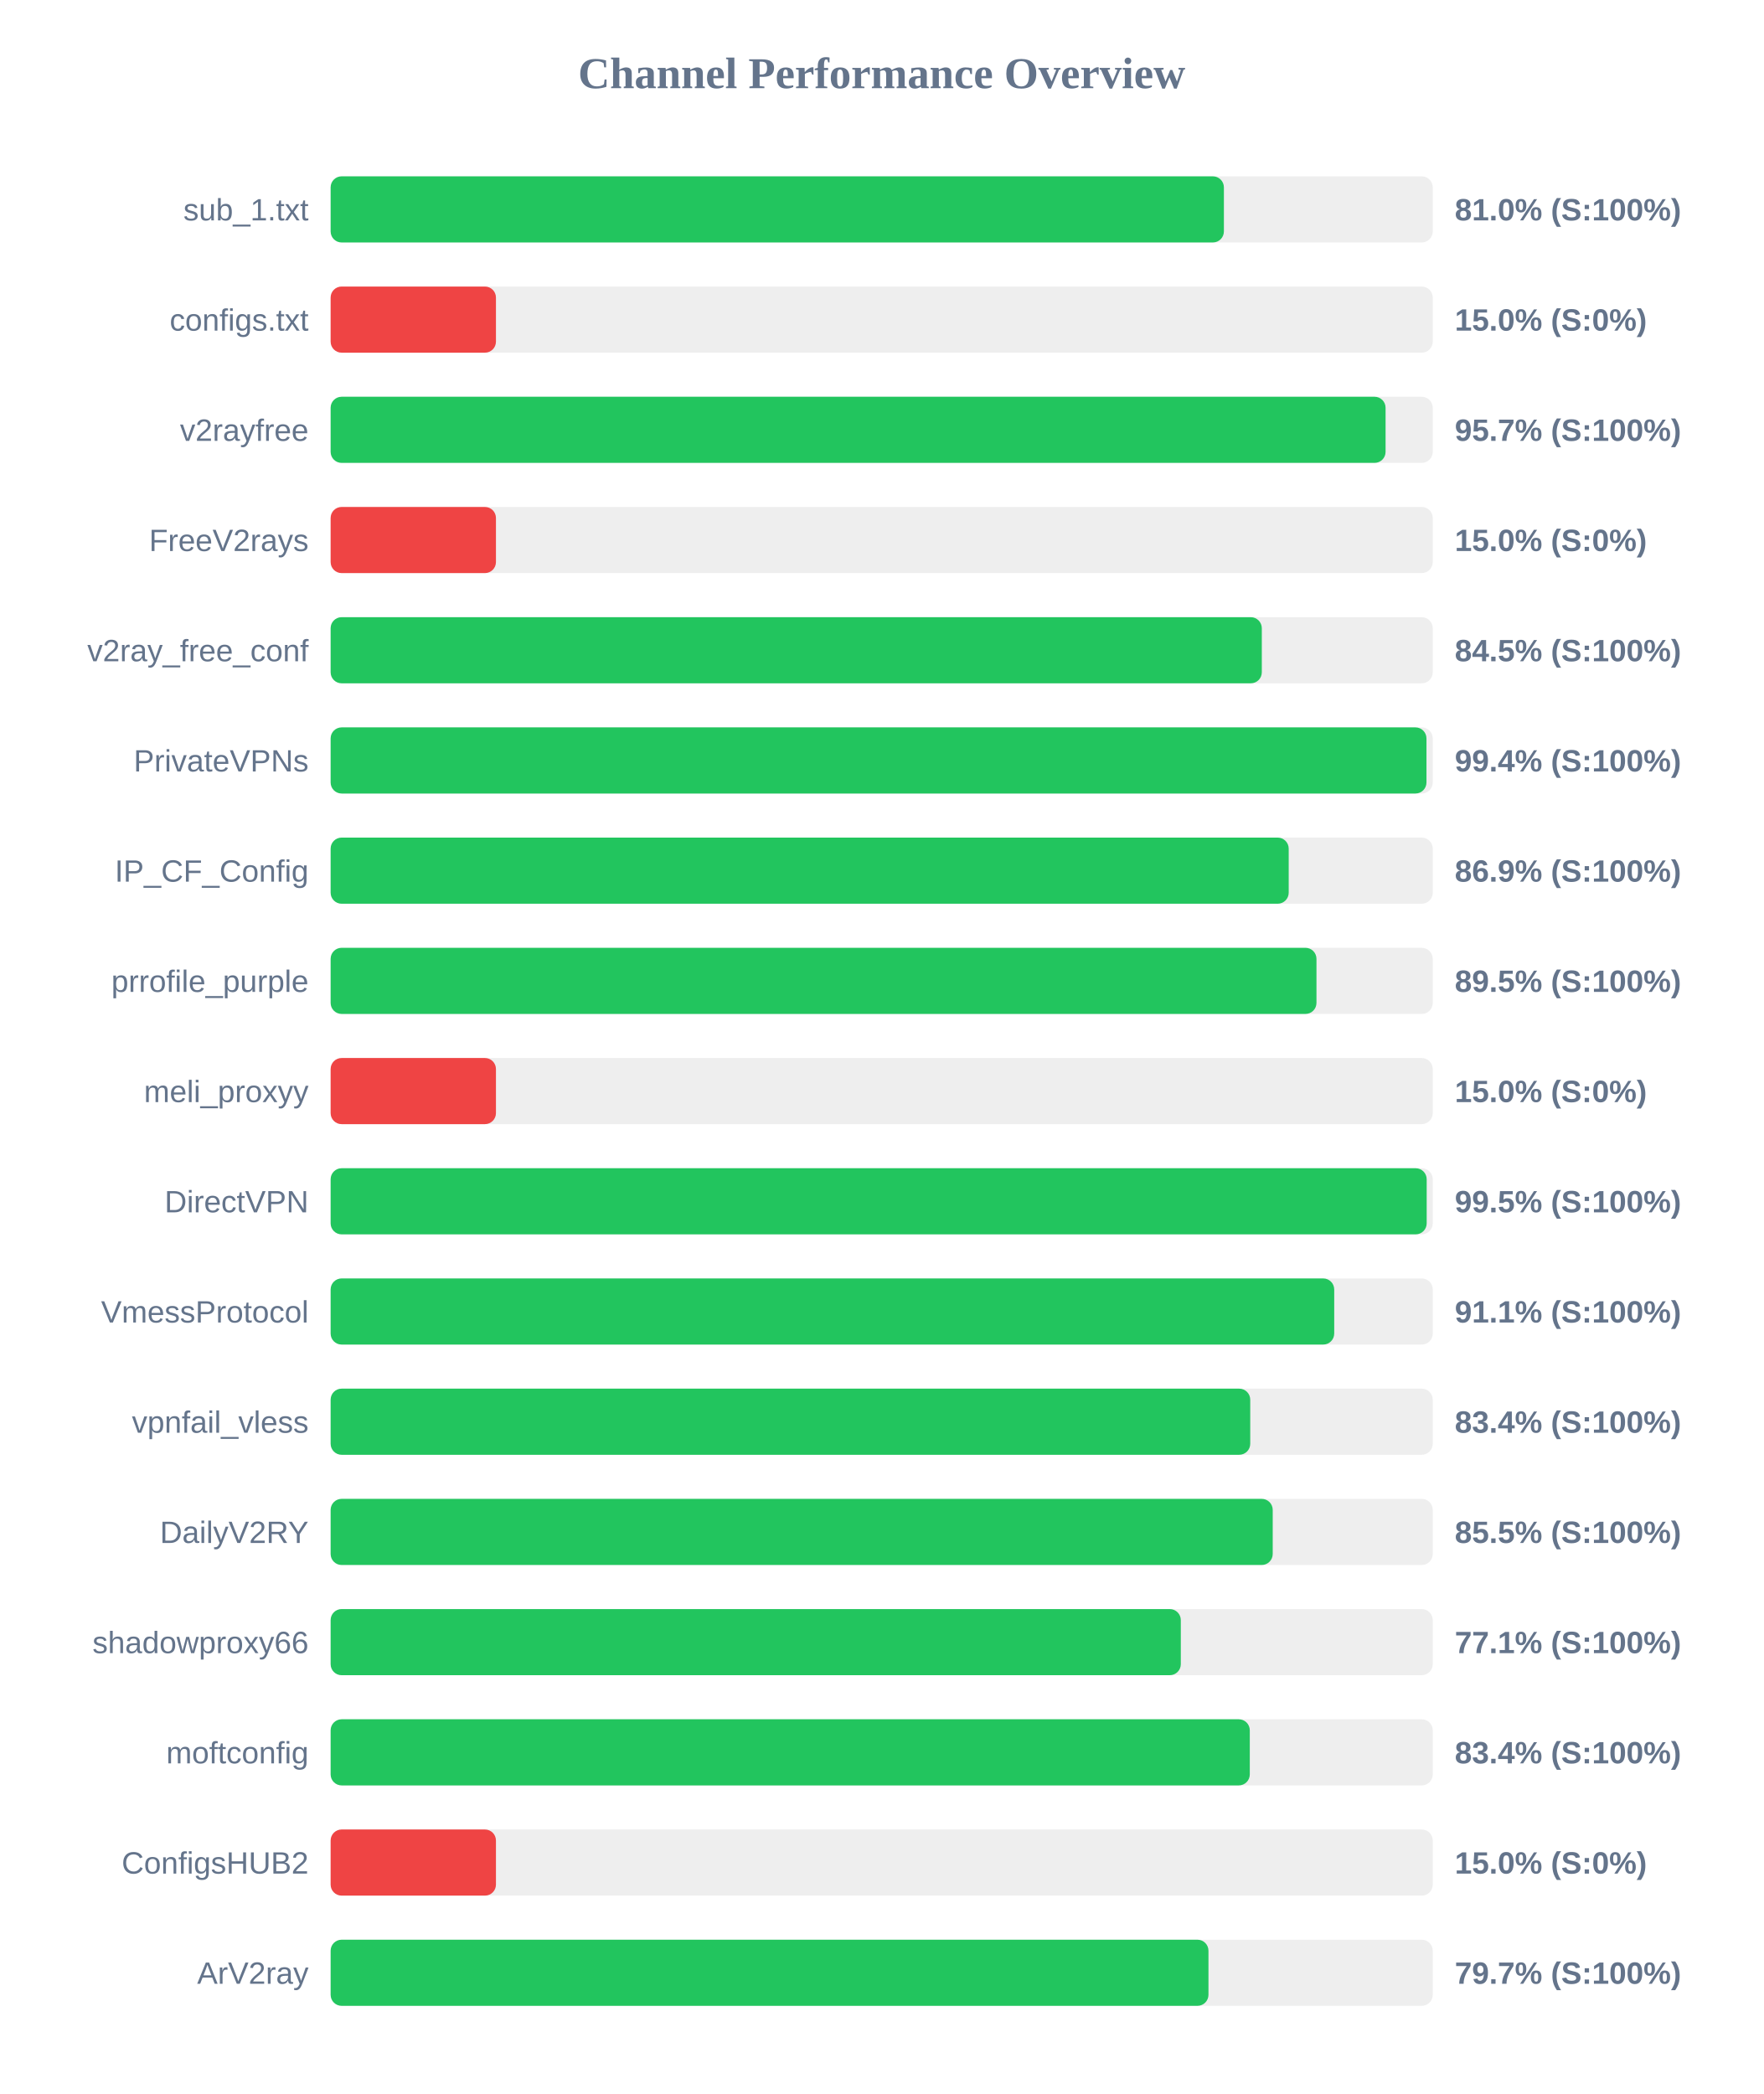
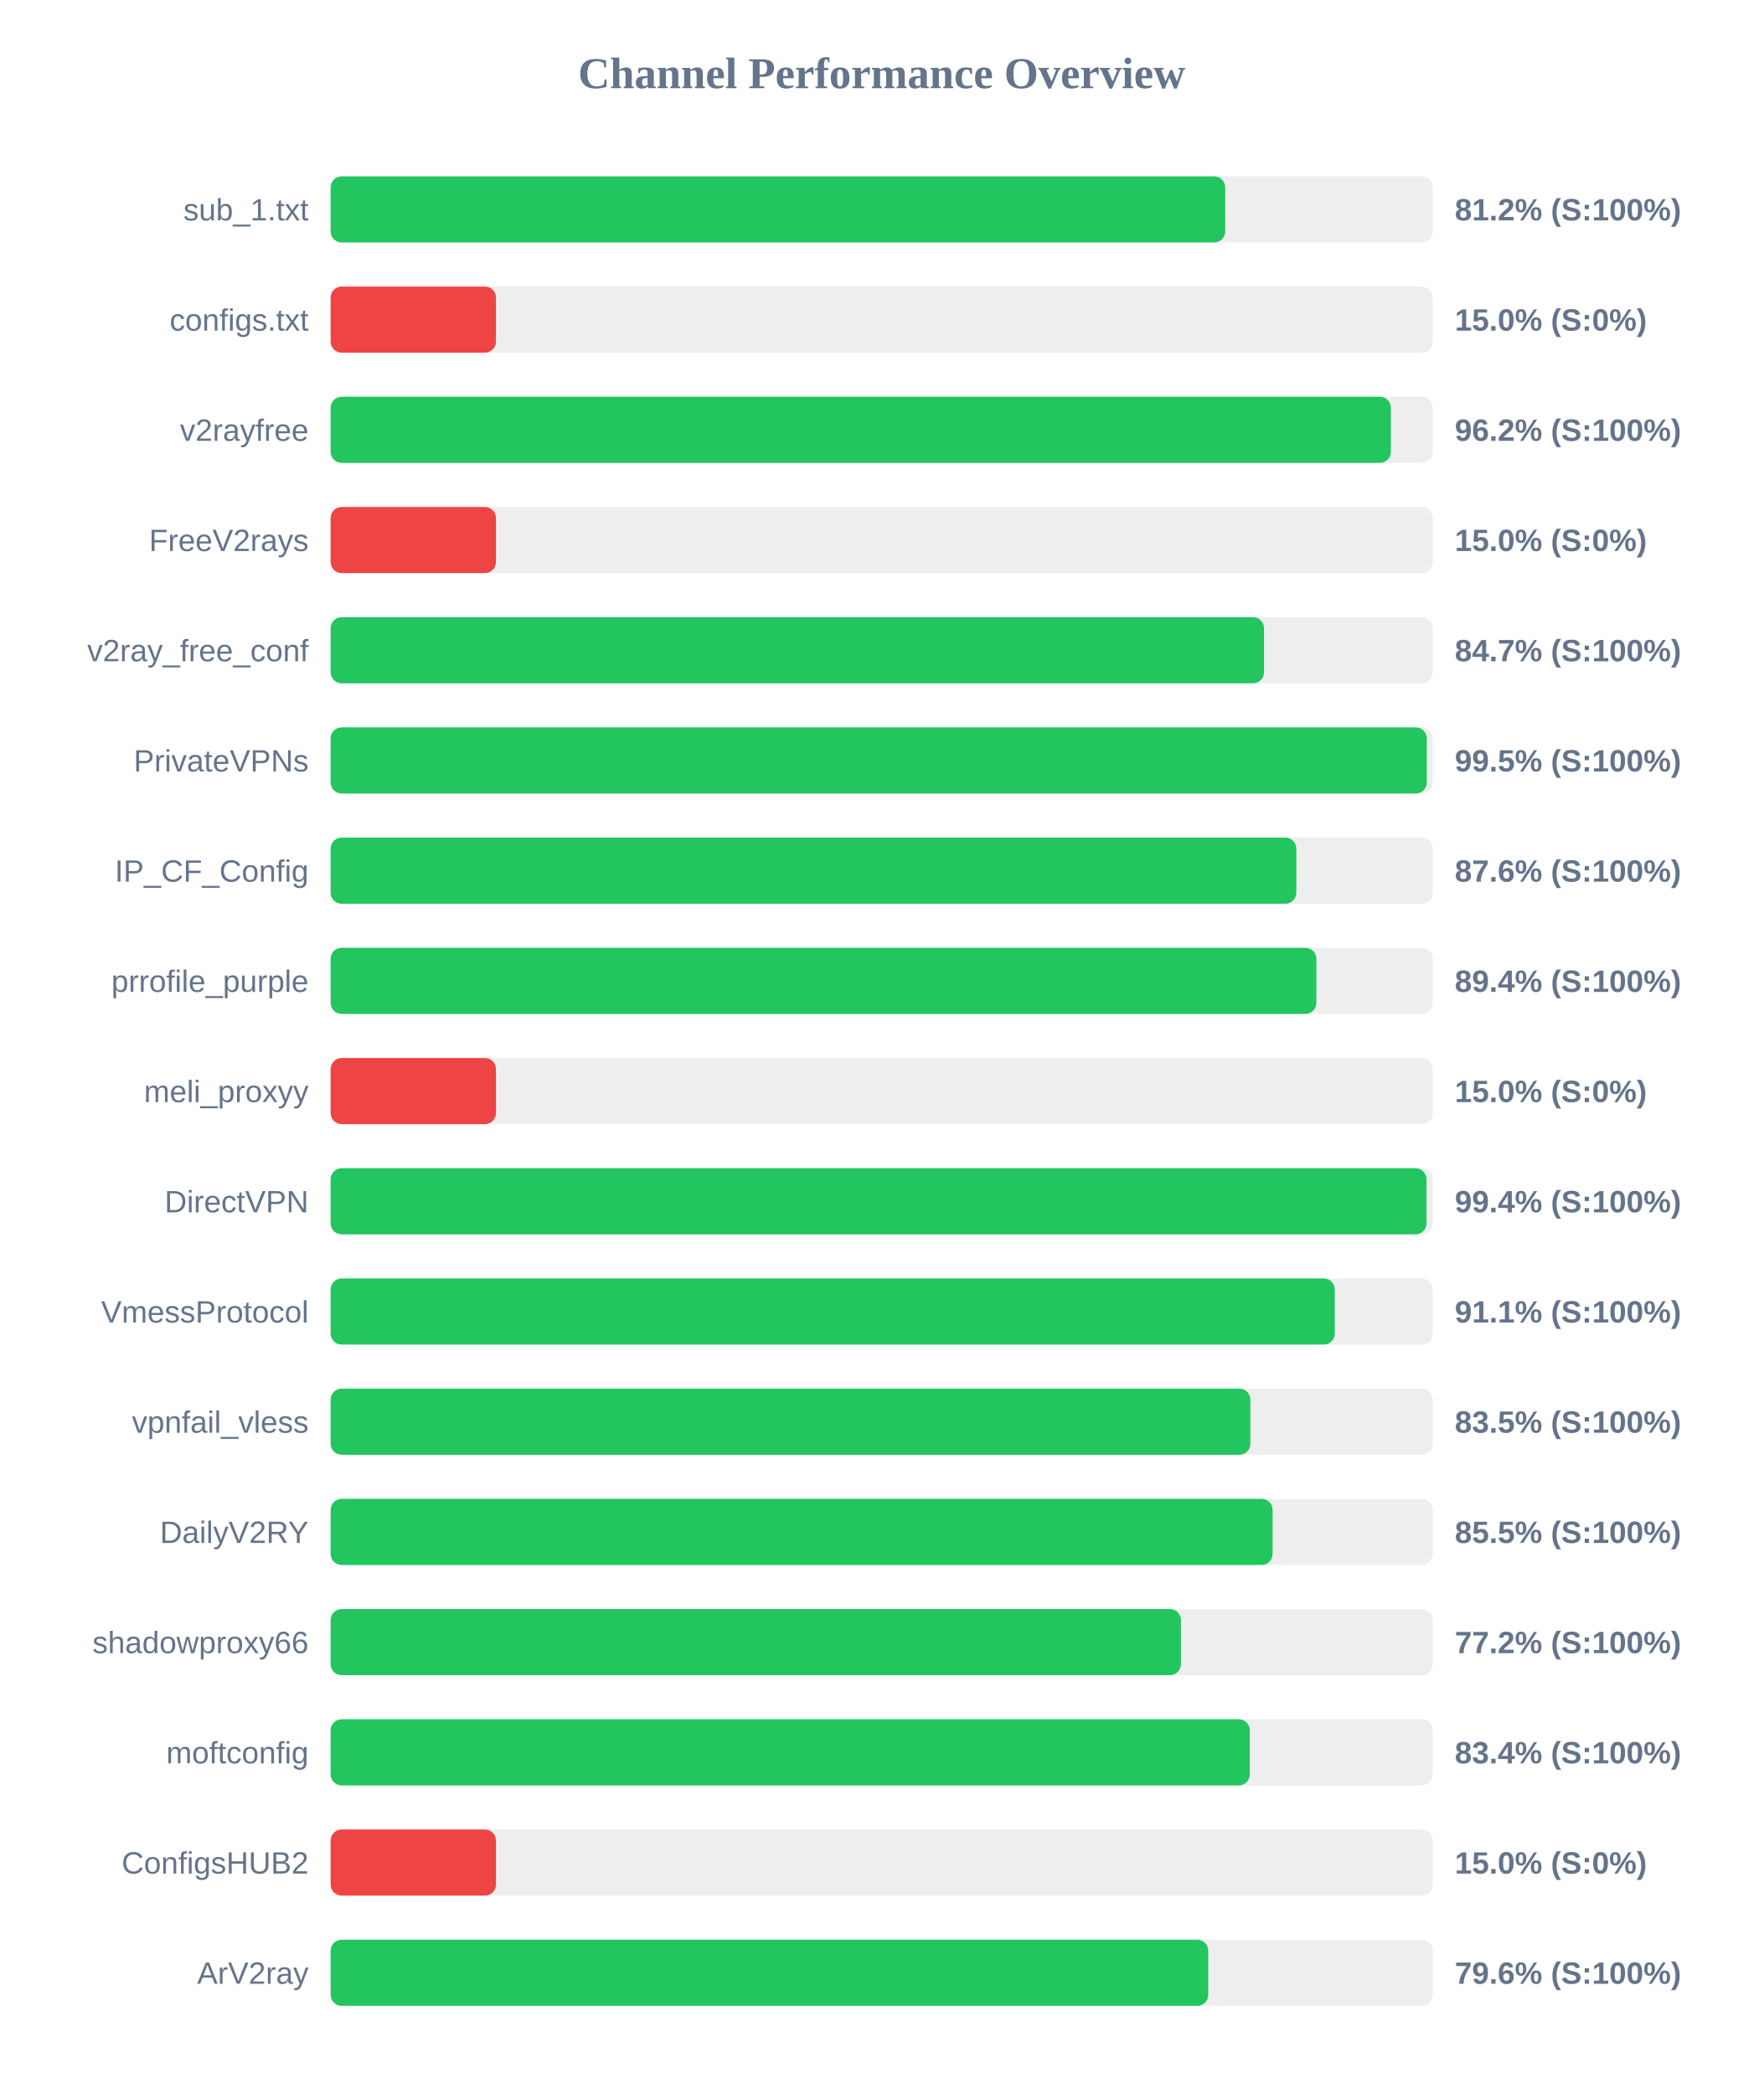
<svg xmlns="http://www.w3.org/2000/svg" width="800" height="950" version="1.1">
  <style>
        .row { font: 14px Arial; fill: #64748b; }
        .score { font: bold 14px Arial; fill: #64748b; }
    </style>
  <text x="400" y="40" text-anchor="middle" font-size="20px" font-weight="bold" fill="#64748b">Channel Performance Overview</text>
  <rect x="150" y="80" width="500" height="30" fill="#eee" rx="5" />
-   <rect x="150" y="80" width="405.25" height="30" fill="#22c55e" rx="5" />
+   <rect x="150" y="80" width="405.85" height="30" fill="#22c55e" rx="5" />
  <text x="140" y="100" text-anchor="end" class="row">sub_1.txt</text>
-   <text x="660" y="100" text-anchor="start" class="score">81.0% (S:100%)</text>
+   <text x="660" y="100" text-anchor="start" class="score">81.2% (S:100%)</text>
  <rect x="150" y="130" width="500" height="30" fill="#eee" rx="5" />
  <rect x="150" y="130" width="75.0" height="30" fill="#ef4444" rx="5" />
  <text x="140" y="150" text-anchor="end" class="row">configs.txt</text>
  <text x="660" y="150" text-anchor="start" class="score">15.0% (S:0%)</text>
  <rect x="150" y="180" width="500" height="30" fill="#eee" rx="5" />
-   <rect x="150" y="180" width="478.6" height="30" fill="#22c55e" rx="5" />
+   <rect x="150" y="180" width="481.0" height="30" fill="#22c55e" rx="5" />
  <text x="140" y="200" text-anchor="end" class="row">v2rayfree</text>
-   <text x="660" y="200" text-anchor="start" class="score">95.7% (S:100%)</text>
+   <text x="660" y="200" text-anchor="start" class="score">96.2% (S:100%)</text>
  <rect x="150" y="230" width="500" height="30" fill="#eee" rx="5" />
  <rect x="150" y="230" width="75.0" height="30" fill="#ef4444" rx="5" />
  <text x="140" y="250" text-anchor="end" class="row">FreeV2rays</text>
  <text x="660" y="250" text-anchor="start" class="score">15.0% (S:0%)</text>
  <rect x="150" y="280" width="500" height="30" fill="#eee" rx="5" />
-   <rect x="150" y="280" width="422.45" height="30" fill="#22c55e" rx="5" />
+   <rect x="150" y="280" width="423.45" height="30" fill="#22c55e" rx="5" />
  <text x="140" y="300" text-anchor="end" class="row">v2ray_free_conf</text>
-   <text x="660" y="300" text-anchor="start" class="score">84.5% (S:100%)</text>
+   <text x="660" y="300" text-anchor="start" class="score">84.7% (S:100%)</text>
  <rect x="150" y="330" width="500" height="30" fill="#eee" rx="5" />
-   <rect x="150" y="330" width="497.15" height="30" fill="#22c55e" rx="5" />
+   <rect x="150" y="330" width="497.3" height="30" fill="#22c55e" rx="5" />
  <text x="140" y="350" text-anchor="end" class="row">PrivateVPNs</text>
-   <text x="660" y="350" text-anchor="start" class="score">99.4% (S:100%)</text>
+   <text x="660" y="350" text-anchor="start" class="score">99.5% (S:100%)</text>
  <rect x="150" y="380" width="500" height="30" fill="#eee" rx="5" />
-   <rect x="150" y="380" width="434.65" height="30" fill="#22c55e" rx="5" />
+   <rect x="150" y="380" width="438.1" height="30" fill="#22c55e" rx="5" />
  <text x="140" y="400" text-anchor="end" class="row">IP_CF_Config</text>
-   <text x="660" y="400" text-anchor="start" class="score">86.9% (S:100%)</text>
+   <text x="660" y="400" text-anchor="start" class="score">87.6% (S:100%)</text>
  <rect x="150" y="430" width="500" height="30" fill="#eee" rx="5" />
-   <rect x="150" y="430" width="447.25" height="30" fill="#22c55e" rx="5" />
+   <rect x="150" y="430" width="447.2" height="30" fill="#22c55e" rx="5" />
  <text x="140" y="450" text-anchor="end" class="row">prrofile_purple</text>
-   <text x="660" y="450" text-anchor="start" class="score">89.5% (S:100%)</text>
+   <text x="660" y="450" text-anchor="start" class="score">89.4% (S:100%)</text>
  <rect x="150" y="480" width="500" height="30" fill="#eee" rx="5" />
  <rect x="150" y="480" width="75.0" height="30" fill="#ef4444" rx="5" />
  <text x="140" y="500" text-anchor="end" class="row">meli_proxyy</text>
  <text x="660" y="500" text-anchor="start" class="score">15.0% (S:0%)</text>
  <rect x="150" y="530" width="500" height="30" fill="#eee" rx="5" />
-   <rect x="150" y="530" width="497.25" height="30" fill="#22c55e" rx="5" />
+   <rect x="150" y="530" width="497.15" height="30" fill="#22c55e" rx="5" />
  <text x="140" y="550" text-anchor="end" class="row">DirectVPN</text>
-   <text x="660" y="550" text-anchor="start" class="score">99.5% (S:100%)</text>
+   <text x="660" y="550" text-anchor="start" class="score">99.4% (S:100%)</text>
  <rect x="150" y="580" width="500" height="30" fill="#eee" rx="5" />
-   <rect x="150" y="580" width="455.3" height="30" fill="#22c55e" rx="5" />
+   <rect x="150" y="580" width="455.55" height="30" fill="#22c55e" rx="5" />
  <text x="140" y="600" text-anchor="end" class="row">VmessProtocol</text>
  <text x="660" y="600" text-anchor="start" class="score">91.1% (S:100%)</text>
  <rect x="150" y="630" width="500" height="30" fill="#eee" rx="5" />
-   <rect x="150" y="630" width="417.2" height="30" fill="#22c55e" rx="5" />
+   <rect x="150" y="630" width="417.25" height="30" fill="#22c55e" rx="5" />
  <text x="140" y="650" text-anchor="end" class="row">vpnfail_vless</text>
-   <text x="660" y="650" text-anchor="start" class="score">83.4% (S:100%)</text>
+   <text x="660" y="650" text-anchor="start" class="score">83.5% (S:100%)</text>
  <rect x="150" y="680" width="500" height="30" fill="#eee" rx="5" />
-   <rect x="150" y="680" width="427.4" height="30" fill="#22c55e" rx="5" />
+   <rect x="150" y="680" width="427.35" height="30" fill="#22c55e" rx="5" />
  <text x="140" y="700" text-anchor="end" class="row">DailyV2RY</text>
  <text x="660" y="700" text-anchor="start" class="score">85.5% (S:100%)</text>
  <rect x="150" y="730" width="500" height="30" fill="#eee" rx="5" />
-   <rect x="150" y="730" width="385.7" height="30" fill="#22c55e" rx="5" />
+   <rect x="150" y="730" width="385.75" height="30" fill="#22c55e" rx="5" />
  <text x="140" y="750" text-anchor="end" class="row">shadowproxy66</text>
-   <text x="660" y="750" text-anchor="start" class="score">77.1% (S:100%)</text>
+   <text x="660" y="750" text-anchor="start" class="score">77.2% (S:100%)</text>
  <rect x="150" y="780" width="500" height="30" fill="#eee" rx="5" />
  <rect x="150" y="780" width="417.0" height="30" fill="#22c55e" rx="5" />
  <text x="140" y="800" text-anchor="end" class="row">moftconfig</text>
  <text x="660" y="800" text-anchor="start" class="score">83.4% (S:100%)</text>
  <rect x="150" y="830" width="500" height="30" fill="#eee" rx="5" />
  <rect x="150" y="830" width="75.0" height="30" fill="#ef4444" rx="5" />
  <text x="140" y="850" text-anchor="end" class="row">ConfigsHUB2</text>
  <text x="660" y="850" text-anchor="start" class="score">15.0% (S:0%)</text>
  <rect x="150" y="880" width="500" height="30" fill="#eee" rx="5" />
-   <rect x="150" y="880" width="398.25" height="30" fill="#22c55e" rx="5" />
+   <rect x="150" y="880" width="398.15" height="30" fill="#22c55e" rx="5" />
  <text x="140" y="900" text-anchor="end" class="row">ArV2ray</text>
-   <text x="660" y="900" text-anchor="start" class="score">79.7% (S:100%)</text>
+   <text x="660" y="900" text-anchor="start" class="score">79.6% (S:100%)</text>
</svg>
